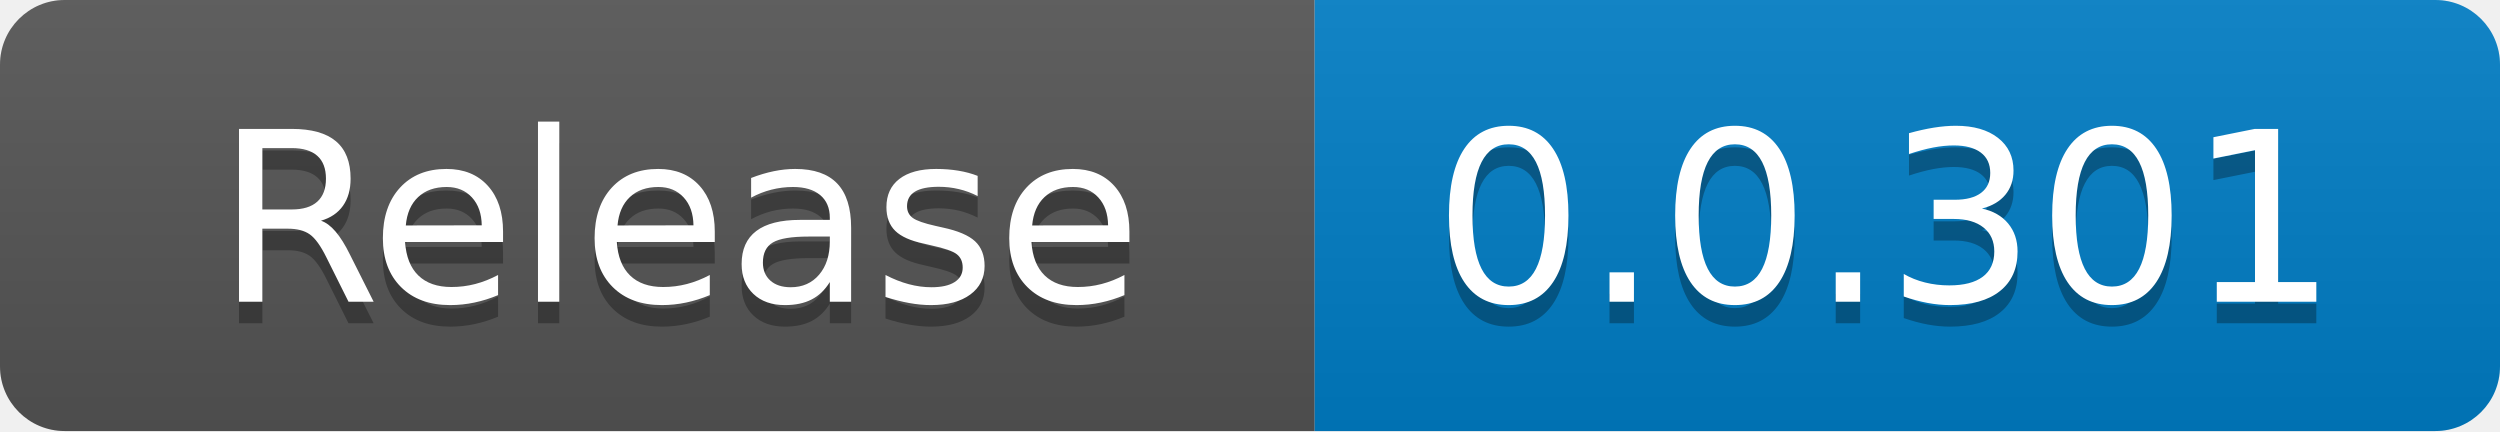
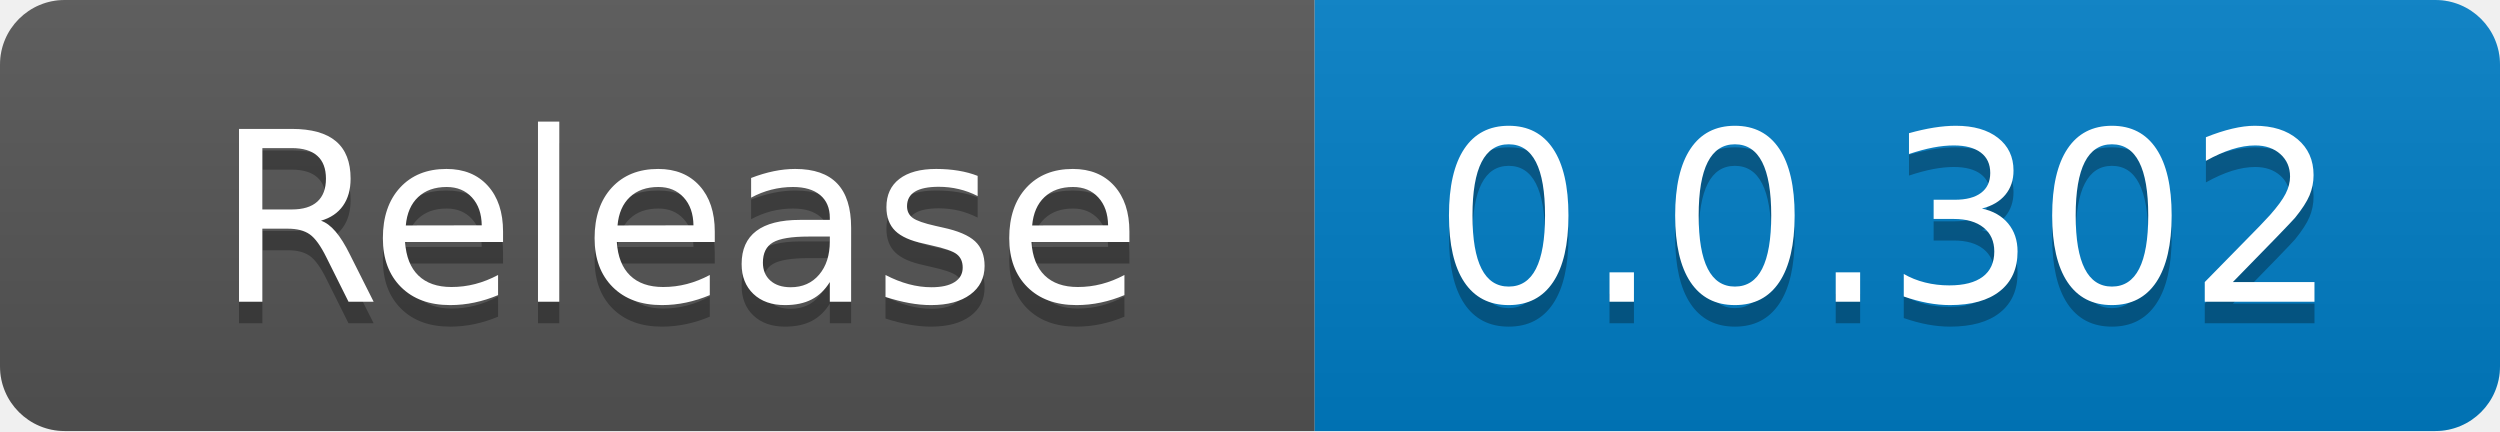
<svg xmlns="http://www.w3.org/2000/svg" width="116" height="20" role="img" aria-label="code size: 2.22 MB">
  <linearGradient id="s" x2="0" y2="100%">
    <stop offset="0" stop-color="#bbb" stop-opacity=".1" />
    <stop offset="1" stop-opacity=".1" />
  </linearGradient>
  <clipPath id="r">
    <rect width="116" height="20" rx="3" fill="#fff" />
  </clipPath>
  <g clip-path="url(#r)">
    <rect width="61" height="20" fill="#555" />
    <rect x="61" width="55" height="20" fill="#007ec6" />
    <rect width="116" height="20" fill="url(#s)" />
  </g>
  <g fill="#fff" text-anchor="middle" font-family="Verdana,Geneva,DejaVu Sans,sans-serif" text-rendering="geometricPrecision" font-size="110">
    <text x="315" y="150" fill="#010101" fill-opacity=".3" transform="scale(.1)" textLength="510">Release</text>
    <text x="315" y="140" transform="scale(.1)" fill="#fff" textLength="510">Release</text>
-     <text x="875" y="150" fill="#010101" fill-opacity=".3" transform="scale(.1)" textLength="450">0.0.301</text>
-     <text x="875" y="140" transform="scale(.1)" fill="#fff" textLength="450">0.0.301</text>
+     <text x="875" y="150" fill="#010101" fill-opacity=".3" transform="scale(.1)" textLength="450">0.0.302</text>
+     <text x="875" y="140" transform="scale(.1)" fill="#fff" textLength="450">0.0.302</text>
  </g>
</svg>
